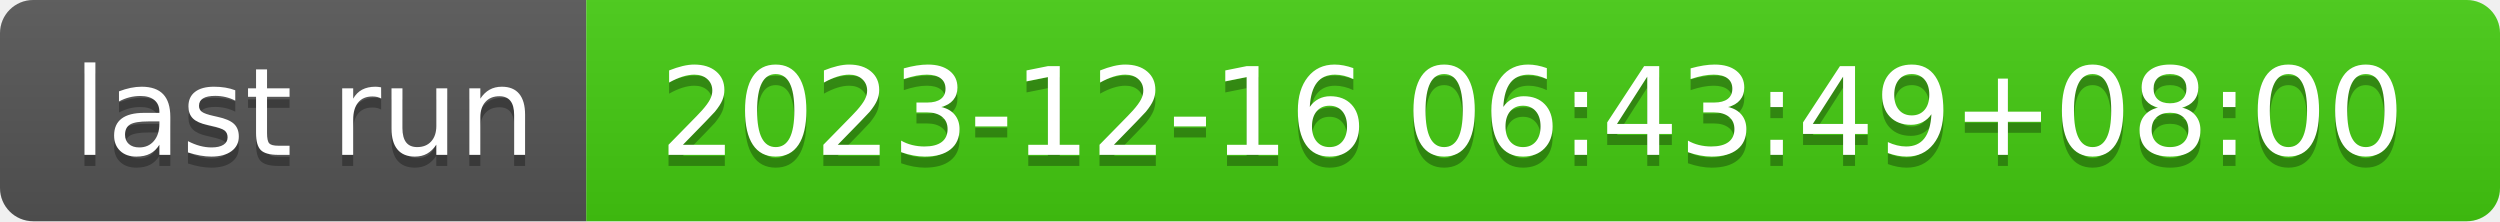
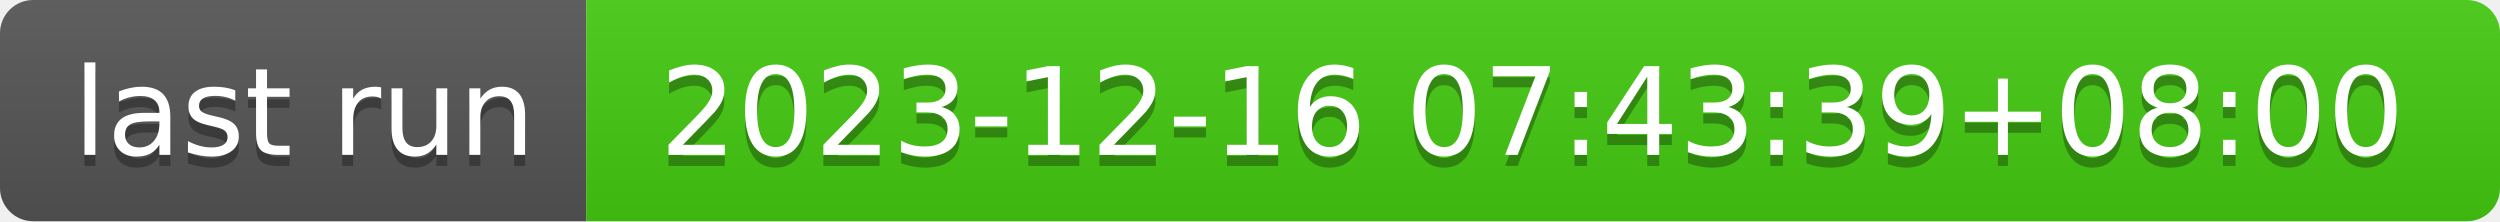
- <svg xmlns="http://www.w3.org/2000/svg" width="226" height="20" role="img" aria-label="last run: 2023-12-16 06:43:49+08:00">
+ <svg xmlns="http://www.w3.org/2000/svg" width="226" height="20" role="img" aria-label="last run: 2023-12-16 07:43:39+08:00">
  <linearGradient id="s" x2="0" y2="100%">
    <stop offset="0" stop-color="#bbb" stop-opacity=".1" />
    <stop offset="1" stop-opacity=".1" />
  </linearGradient>
  <clipPath id="r">
    <rect width="226" height="20" rx="3" fill="#fff" />
  </clipPath>
  <g clip-path="url(#r)">
    <rect width="53" height="20" fill="#555" />
    <rect x="53" width="173" height="20" fill="#4c1" />
    <rect width="226" height="20" fill="url(#s)" />
  </g>
  <g fill="#fff" text-anchor="middle" font-family="Verdana,Geneva,DejaVu Sans,sans-serif" text-rendering="geometricPrecision" font-size="110">
    <text aria-hidden="true" x="275" y="150" fill="#010101" fill-opacity=".3" transform="scale(.1)" textLength="430">last run</text>
    <text x="275" y="140" transform="scale(.1)" fill="#fff" textLength="430">last run</text>
-     <text aria-hidden="true" x="1385" y="150" fill="#010101" fill-opacity=".3" transform="scale(.1)" textLength="1630">2023-12-16 06:43:49+08:00</text>
-     <text x="1385" y="140" transform="scale(.1)" fill="#fff" textLength="1630">2023-12-16 06:43:49+08:00</text>
+     <text aria-hidden="true" x="1385" y="150" fill="#010101" fill-opacity=".3" transform="scale(.1)" textLength="1630">2023-12-16 07:43:39+08:00</text>
+     <text x="1385" y="140" transform="scale(.1)" fill="#fff" textLength="1630">2023-12-16 07:43:39+08:00</text>
  </g>
</svg>
